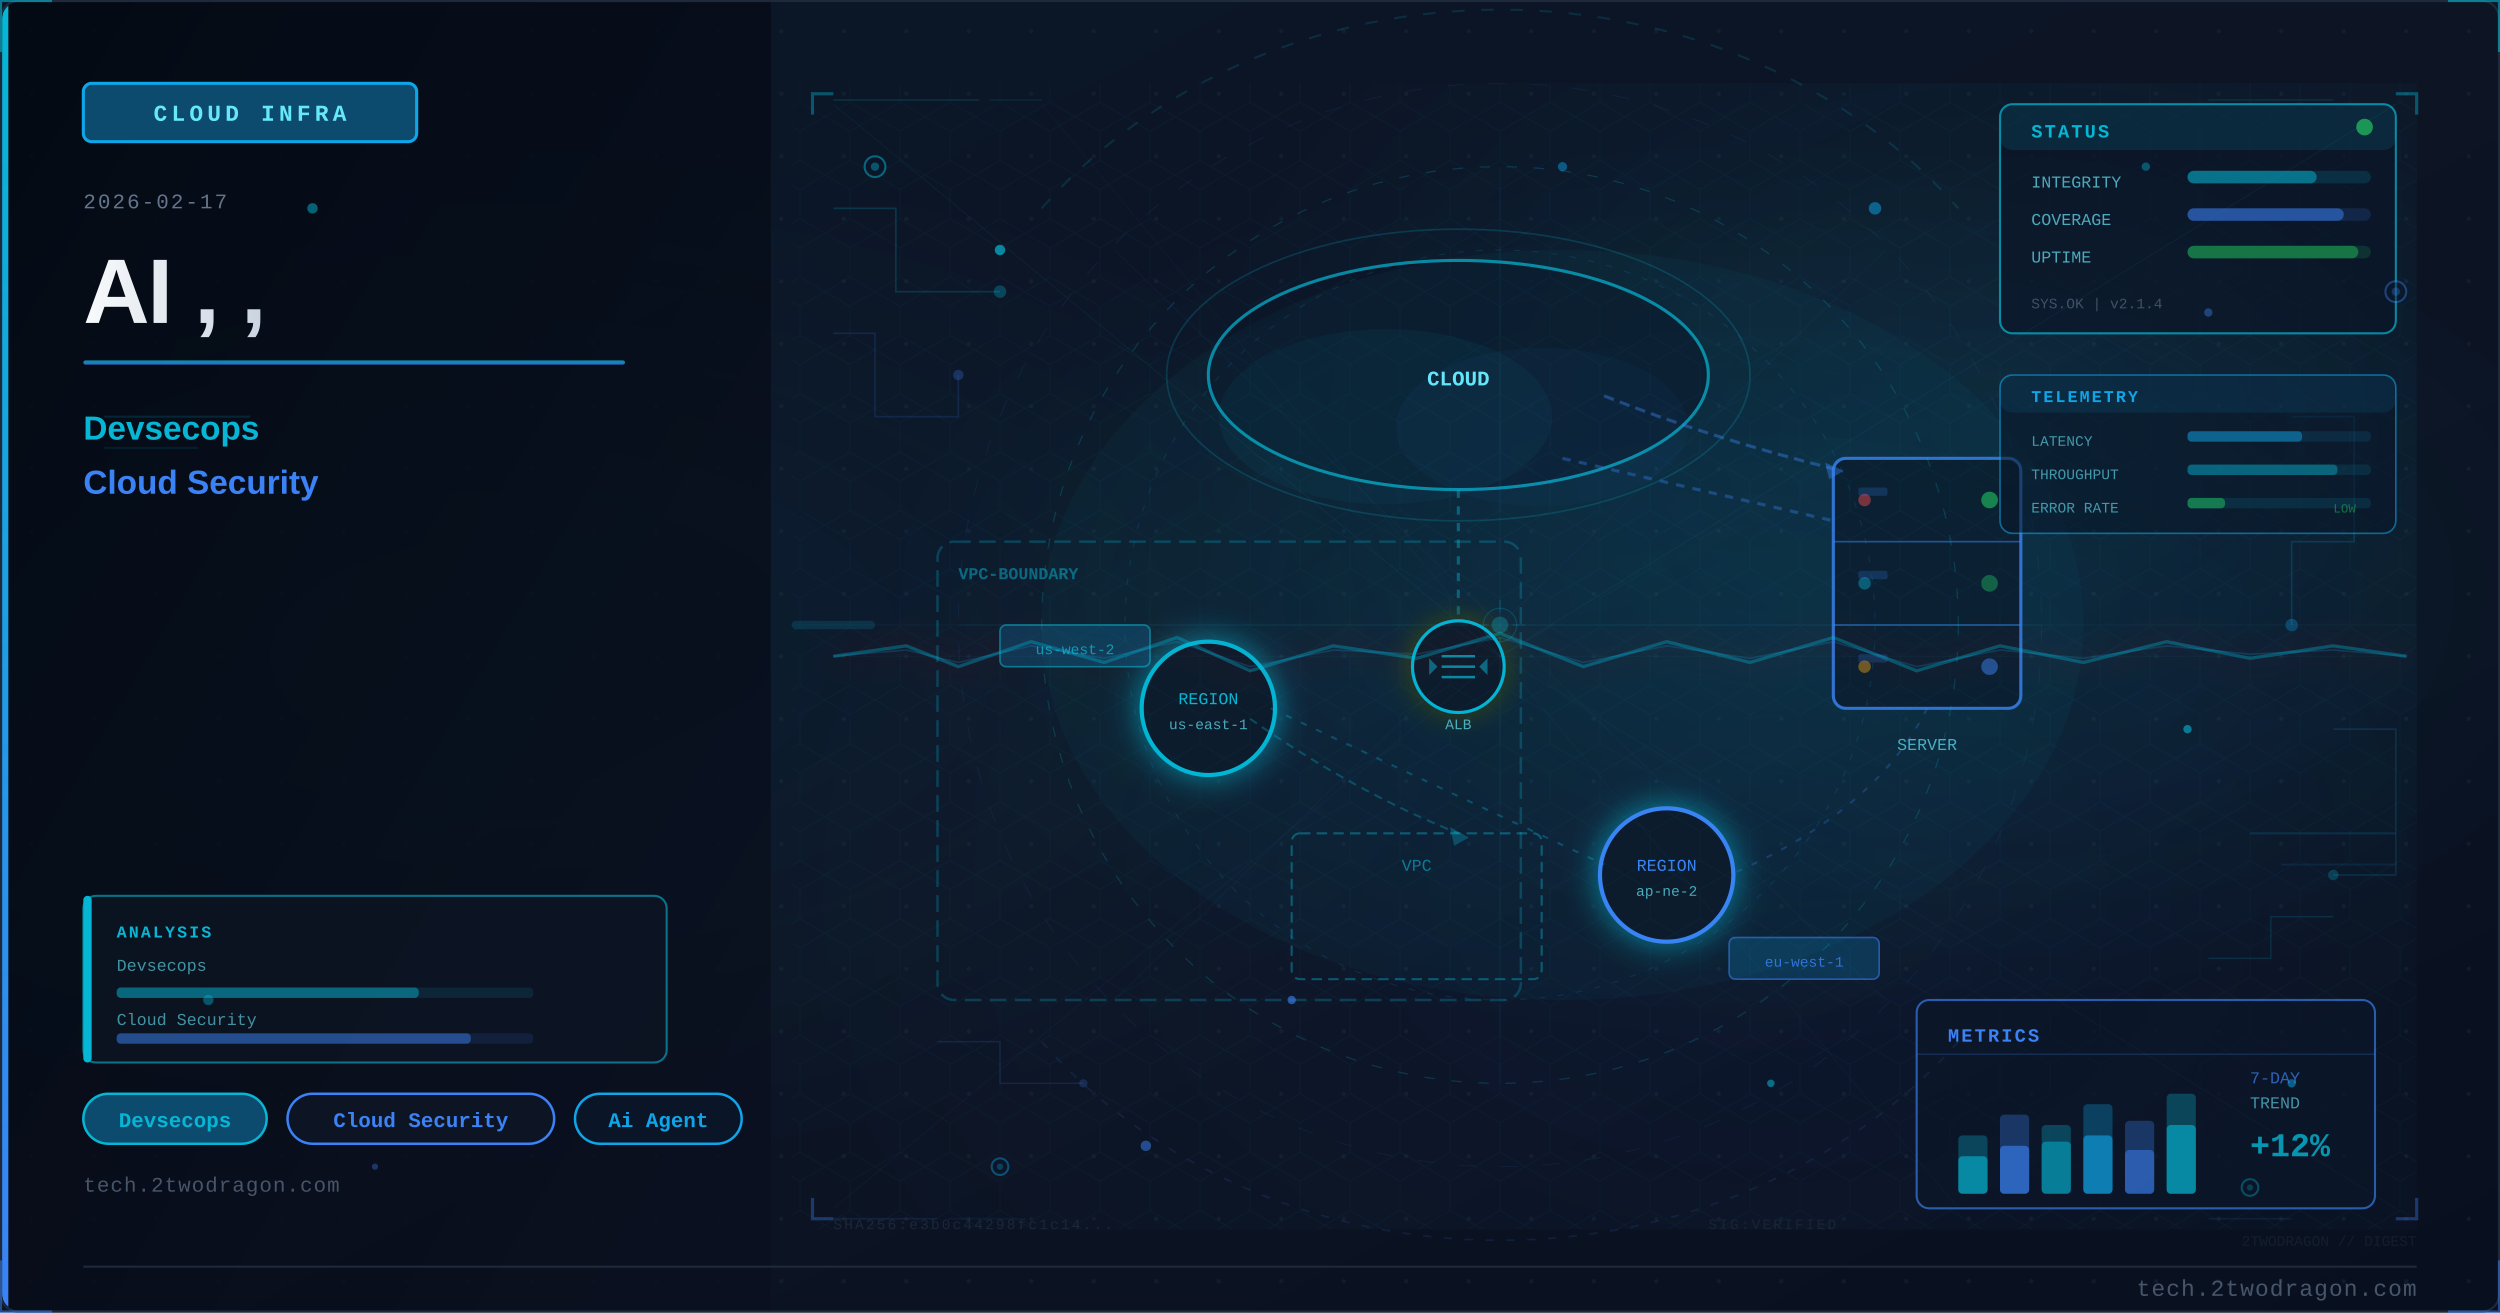
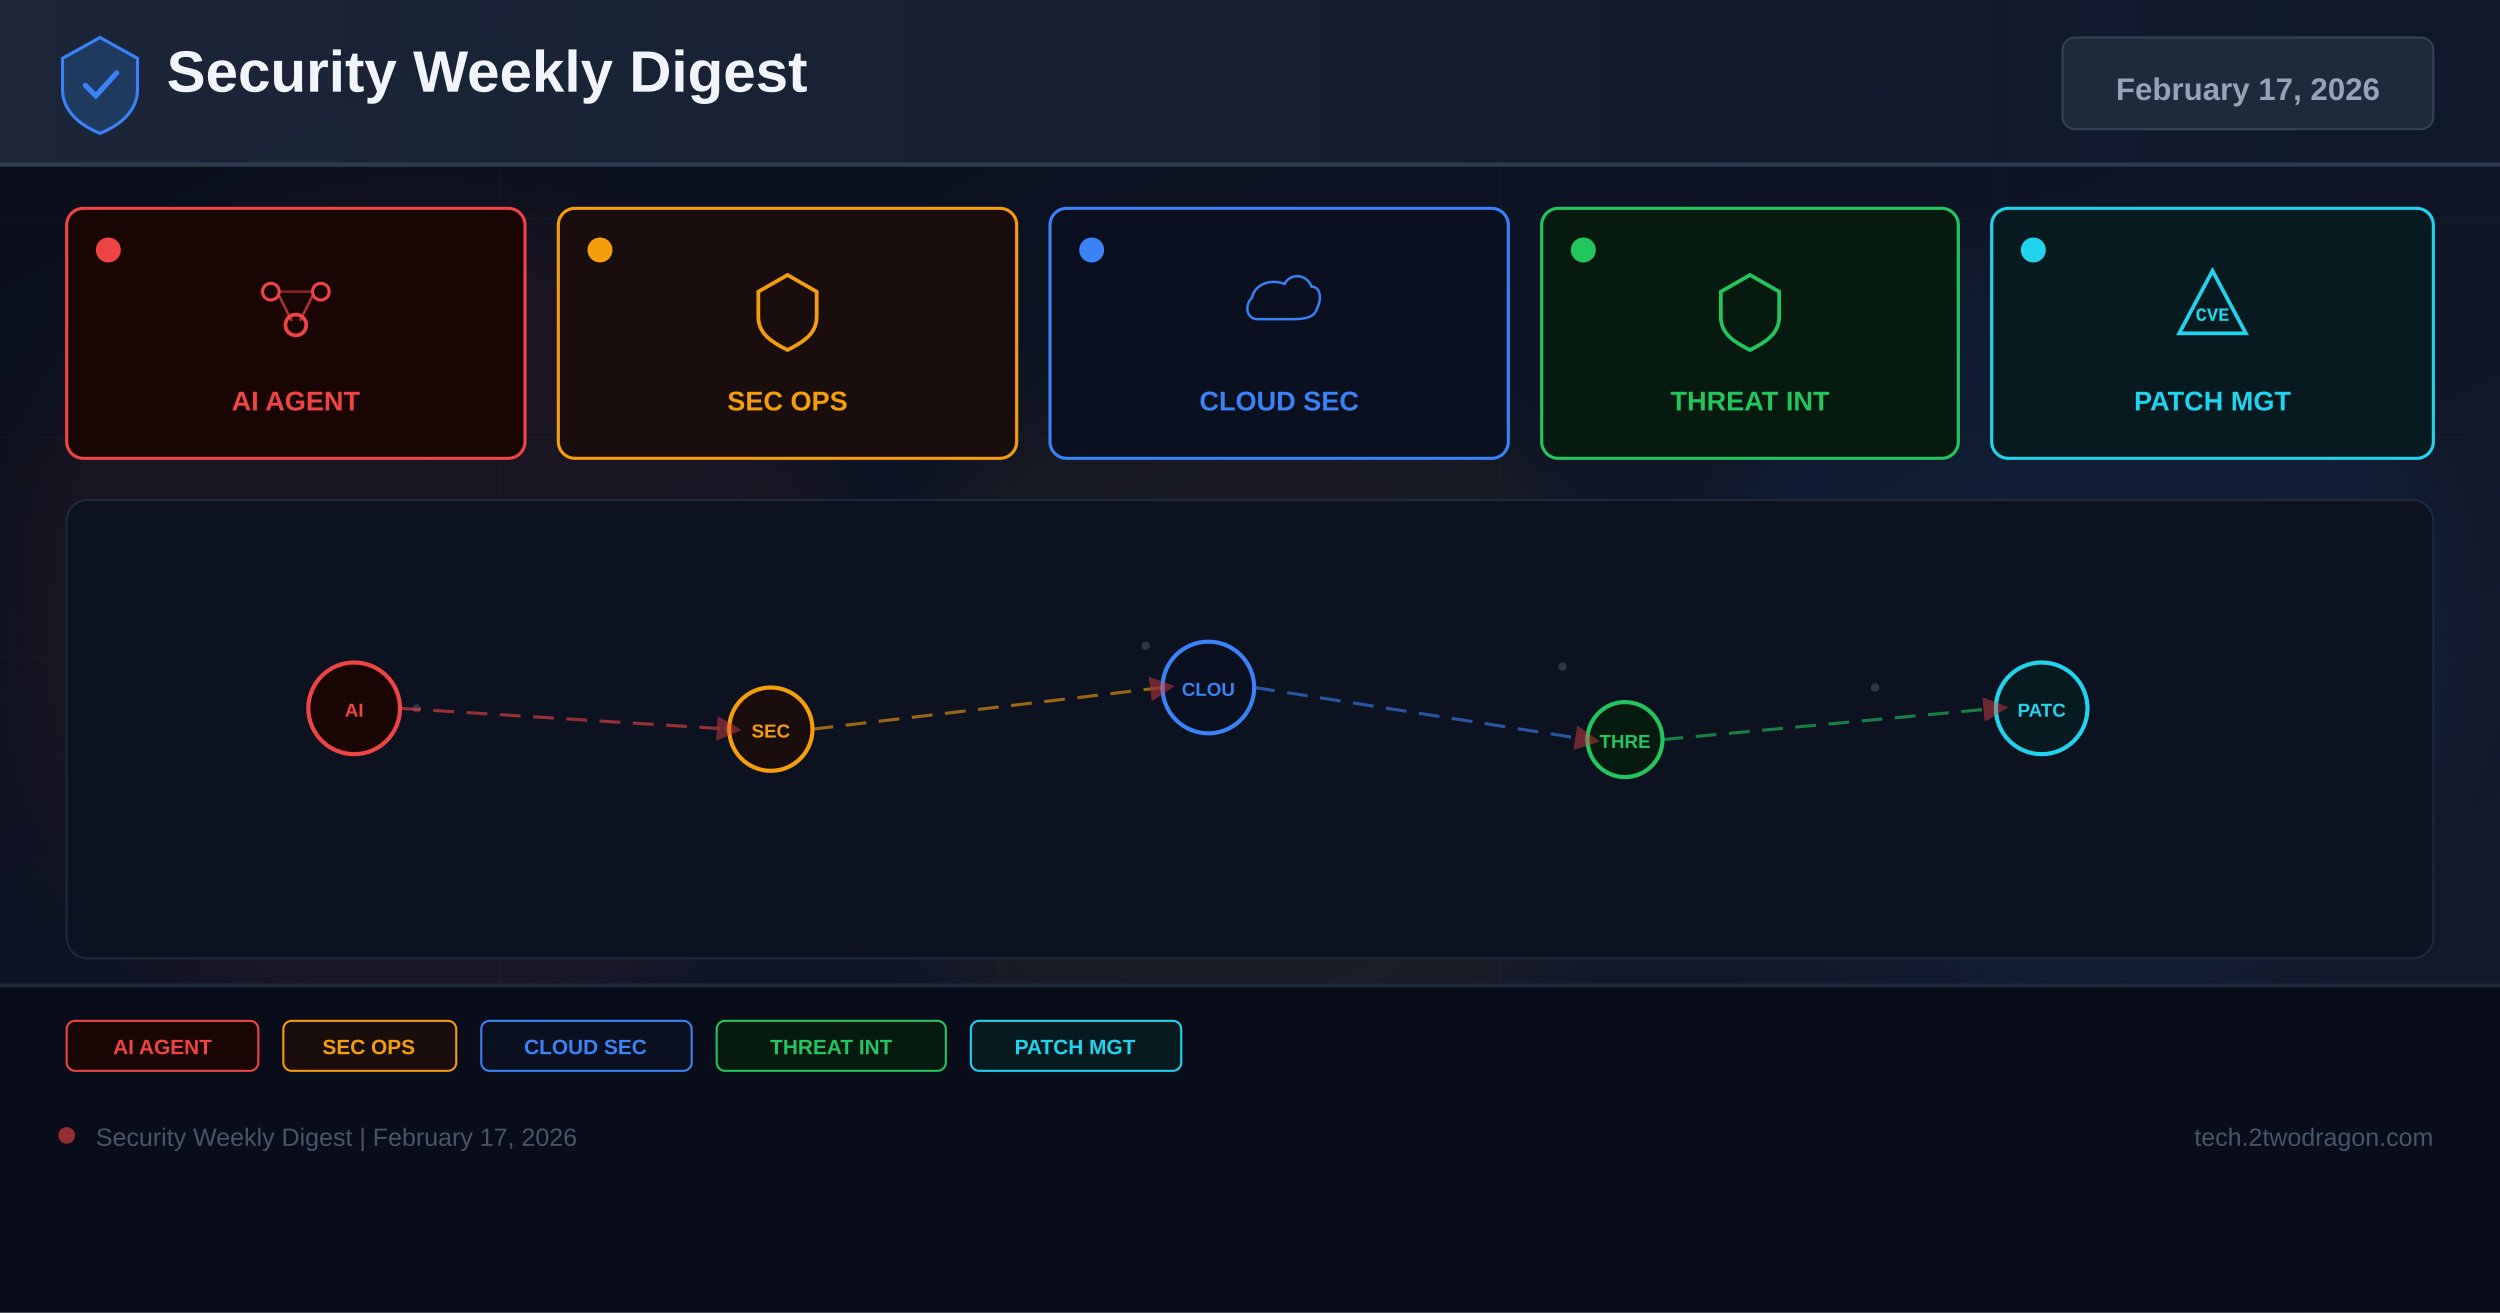
- <svg xmlns="http://www.w3.org/2000/svg" viewBox="0 0 1200 630" width="1200" height="630">
+ <svg xmlns="http://www.w3.org/2000/svg" width="1200" height="630" viewBox="0 0 1200 630">
  <defs>
-     <linearGradient id="u396105bg" x1="0%" y1="0%" x2="100%" y2="100%">
-       <stop offset="0%" style="stop-color:#0a1628" />
-       <stop offset="50%" style="stop-color:#0d1525" />
-       <stop offset="100%" style="stop-color:#081020" />
+     <linearGradient id="bg" x1="0%" y1="0%" x2="100%" y2="100%">
+       <stop offset="0%" stop-color="#0a0e1a" />
+       <stop offset="60%" stop-color="#0f1628" />
+       <stop offset="100%" stop-color="#141b2d" />
    </linearGradient>
-     <linearGradient id="u396105accent" x1="0%" y1="0%" x2="0%" y2="100%">
-       <stop offset="0%" style="stop-color:#06b6d4" />
-       <stop offset="100%" style="stop-color:#3b82f6" />
+     <linearGradient id="hg" x1="0%" y1="0%" x2="100%" y2="0%">
+       <stop offset="0%" stop-color="#1e293b" />
+       <stop offset="100%" stop-color="#0f172a" />
    </linearGradient>
-     <linearGradient id="u396105title" x1="0%" y1="0%" x2="100%" y2="0%">
-       <stop offset="0%" style="stop-color:#f8fafc" />
-       <stop offset="100%" style="stop-color:#cbd5e1" />
-     </linearGradient>
-     <linearGradient id="u396105panel" x1="0%" y1="0%" x2="100%" y2="100%">
-       <stop offset="0%" style="stop-color:#020810;stop-opacity:0.85" />
-       <stop offset="100%" style="stop-color:#0a0f1e;stop-opacity:0.75" />
-     </linearGradient>
-     <radialGradient id="u396105ambientL" cx="20%" cy="50%" r="40%">
-       <stop offset="0%" style="stop-color:#06b6d4;stop-opacity:0.06" />
-       <stop offset="100%" style="stop-color:#06b6d4;stop-opacity:0" />
-     </radialGradient>
-     <radialGradient id="u396105ambientR" cx="70%" cy="45%" r="35%">
-       <stop offset="0%" style="stop-color:#06b6d4;stop-opacity:0.08" />
-       <stop offset="100%" style="stop-color:#06b6d4;stop-opacity:0" />
-     </radialGradient>
-     <filter id="u396105glow" x="-100%" y="-100%" width="300%" height="300%">
-       <feDropShadow dx="0" dy="0" stdDeviation="8" flood-color="#06b6d4" flood-opacity="0.7" />
+     <filter id="glow" x="-50%" y="-50%" width="200%" height="200%">
+       <feGaussianBlur stdDeviation="18" />
    </filter>
-     <filter id="u396105blur" x="-50%" y="-50%" width="200%" height="200%">
-       <feGaussianBlur stdDeviation="12" />
-     </filter>
-     <filter id="u396105textglow" x="-20%" y="-20%" width="140%" height="140%">
-       <feDropShadow dx="0" dy="0" stdDeviation="4" flood-color="#06b6d4" flood-opacity="0.5" />
-     </filter>
-     <filter id="u396105fxGlow" x="-50%" y="-50%" width="200%" height="200%">
-       <feGaussianBlur stdDeviation="6" result="b" />
-       <feColorMatrix in="b" type="matrix" values="1.2 0.4 0 0 0 0.5 0.6 0 0 0 0 0 0 0 0 0 0 0 0.85 0" result="g" />
-       <feMerge>
-         <feMergeNode in="g" />
-         <feMergeNode in="SourceGraphic" />
-       </feMerge>
-     </filter>
-     <filter id="u396105fxRed" x="-60%" y="-60%" width="220%" height="220%">
-       <feGaussianBlur stdDeviation="8" result="b" />
-       <feColorMatrix in="b" type="matrix" values="1.3 0 0 0 0.7 0 0 0 0 0 0 0 0 0 0 0 0 0 0.95 0" result="g" />
-       <feMerge>
-         <feMergeNode in="g" />
-         <feMergeNode in="SourceGraphic" />
-       </feMerge>
-     </filter>
-     <radialGradient id="u396105sceneGlow1" cx="75%" cy="30%" r="50%">
-       <stop offset="0%" stop-color="#06b6d4" stop-opacity="0.15" />
-       <stop offset="100%" stop-color="#06b6d4" stop-opacity="0" />
-     </radialGradient>
-     <radialGradient id="u396105sceneGlow2" cx="60%" cy="70%" r="60%">
-       <stop offset="0%" stop-color="#3b82f6" stop-opacity="0.10" />
-       <stop offset="100%" stop-color="#3b82f6" stop-opacity="0" />
-     </radialGradient>
-     <pattern id="u396105dots" x="0" y="0" width="30" height="30" patternUnits="userSpaceOnUse">
-       <circle cx="15" cy="15" r="1" fill="#1e293b" opacity="0.7" />
-     </pattern>
-     <clipPath id="u396105clip">
-       <rect x="1" y="1" width="1198" height="628" rx="8" ry="8" />
-     </clipPath>
-     <style>
-       @keyframes u396105floatUp { 0%{transform:translateY(0);opacity:0.9} 85%{opacity:0.5} 100%{transform:translateY(-80px);opacity:0} }
-       @keyframes u396105pulse { 0%,100%{opacity:0.5} 50%{opacity:1} }
-       @keyframes u396105crackFx { 0%,100%{stroke-opacity:0.6} 50%{stroke-opacity:1} }
-       @keyframes u396105glimmer { 0%{opacity:0.3} 50%{opacity:0.85} 100%{opacity:0.3} }
-       @keyframes u396105dash { to{stroke-dashoffset:-20} }
-       @keyframes u396105rotSpin { from{transform:rotate(0deg)} to{transform:rotate(360deg)} }
-       .u396105fa { animation: u396105floatUp 3.2s ease-in infinite; }
-       .u396105fb { animation: u396105floatUp 3.8s ease-in infinite; animation-delay:0.9s; }
-       .u396105fc { animation: u396105floatUp 2.9s ease-in infinite; animation-delay:1.7s; }
-       .u396105crack { animation: u396105crackFx 1.9s ease-in-out infinite; }
-       .u396105blink { animation: u396105pulse 2.2s ease-in-out infinite; }
-     </style>
+     <marker id="ar" markerWidth="8" markerHeight="8" refX="4" refY="4" orient="auto">
+       <path d="M0,0 L8,4 L0,8 Z" fill="#ef4444" opacity="0.7" />
+     </marker>
  </defs>
-   <rect width="1200" height="630" fill="url(#u396105bg)" />
-   <g clip-path="url(#u396105clip)">
-     <rect width="1200" height="630" fill="url(#u396105dots)" opacity="0.6" />
-     <rect width="1200" height="630" fill="url(#u396105ambientL)" />
-     <rect width="1200" height="630" fill="url(#u396105ambientR)" />
-     <rect x="0" y="0" width="370" height="630" fill="url(#u396105panel)" />
-     <rect x="0" y="0" width="4" height="630" fill="url(#u396105accent)" />
-     <rect x="40" y="40" width="160" height="28" rx="4" fill="#0c4a6e" stroke="#0ea5e9" stroke-width="1.5" />
-     <text x="120" y="58" font-family="Courier New, monospace" font-size="11" fill="#67e8f9" text-anchor="middle" letter-spacing="2" font-weight="bold">CLOUD INFRA</text>
-     <text x="40" y="100" font-family="Courier New, monospace" font-size="10" fill="#64748b" letter-spacing="1">2026-02-17</text>
-     <text x="40" y="155" font-family="Segoe UI, Arial, sans-serif" font-size="44" fill="url(#u396105title)" font-weight="700" letter-spacing="-1">AI , ,</text>
-     <rect x="40" y="173" width="260" height="2" rx="1" fill="url(#u396105accent)" opacity="0.8" />
-     <text x="40" y="211" font-family="Segoe UI, Arial, sans-serif" font-size="16" fill="#06b6d4" font-weight="600">Devsecops</text>
-     <text x="40" y="237" font-family="Segoe UI, Arial, sans-serif" font-size="16" fill="#3b82f6" font-weight="600">Cloud Security</text>
-     <rect x="40" y="525" width="88" height="24" rx="12" fill="#0c4a6e" stroke="#06b6d4" stroke-width="1.2" />
-     <text x="84" y="541" font-family="Courier New, monospace" font-size="10" fill="#06b6d4" text-anchor="middle" font-weight="bold">Devsecops</text>
-     <rect x="138" y="525" width="128" height="24" rx="12" fill="#0d1525" stroke="#3b82f6" stroke-width="1.2" />
-     <text x="202" y="541" font-family="Courier New, monospace" font-size="10" fill="#3b82f6" text-anchor="middle" font-weight="bold">Cloud Security</text>
-     <rect x="276" y="525" width="80" height="24" rx="12" fill="#0a1628" stroke="#0ea5e9" stroke-width="1.2" />
-     <text x="316" y="541" font-family="Courier New, monospace" font-size="10" fill="#0ea5e9" text-anchor="middle" font-weight="bold">Ai Agent</text>
-     <text x="40" y="572" font-family="Courier New, monospace" font-size="10" fill="#475569" letter-spacing="0.5">tech.2twodragon.com</text>
-     <rect x="380" y="40" width="780" height="550" fill="url(#u396105sceneGlow1)" opacity="0.6" />
-     <rect x="380" y="40" width="780" height="550" fill="url(#u396105sceneGlow2)" opacity="0.5" />
-     <ellipse cx="700" cy="180" rx="120" ry="55" fill="#0a1628" stroke="#06b6d4" stroke-width="1.5" opacity="0.7" />
-     <ellipse cx="665" cy="200" rx="80" ry="42" fill="#06b6d4" opacity="0.05" />
-     <ellipse cx="740" cy="205" rx="70" ry="38" fill="#3b82f6" opacity="0.04" />
-     <text x="700" y="185" font-family="Courier New, monospace" font-size="10" fill="#67e8f9" text-anchor="middle" font-weight="bold">CLOUD</text>
-     <rect x="880" y="220" width="90" height="120" rx="6" fill="#0a1628" stroke="#3b82f6" stroke-width="1.5" opacity="0.8" />
-     <line x1="880" y1="260" x2="970" y2="260" stroke="#3b82f6" stroke-width="0.8" opacity="0.5" />
-     <line x1="880" y1="300" x2="970" y2="300" stroke="#3b82f6" stroke-width="0.8" opacity="0.5" />
-     <circle cx="955" cy="240" r="4" fill="#22c55e" opacity="0.6" style="animation: u396105pulse 2s ease-in-out infinite" />
-     <circle cx="955" cy="280" r="4" fill="#22c55e" opacity="0.4" />
-     <circle cx="955" cy="320" r="4" fill="#3b82f6" opacity="0.5" />
-     <text x="925" y="360" font-family="Courier New, monospace" font-size="8" fill="#67e8f9" text-anchor="middle" opacity="0.7">SERVER</text>
-     <g filter="url(#u396105glow)">
-       <circle cx="580" cy="340" r="32" fill="#0a1628" stroke="#06b6d4" stroke-width="2" />
-     </g>
-     <text x="580" y="338" font-family="Courier New, monospace" font-size="8" fill="#06b6d4" text-anchor="middle">REGION</text>
-     <text x="580" y="350" font-family="Courier New, monospace" font-size="7" fill="#67e8f9" text-anchor="middle" opacity="0.7">us-east-1</text>
-     <g filter="url(#u396105glow)">
-       <circle cx="800" cy="420" r="32" fill="#0a1628" stroke="#3b82f6" stroke-width="2" />
-     </g>
-     <text x="800" y="418" font-family="Courier New, monospace" font-size="8" fill="#3b82f6" text-anchor="middle">REGION</text>
-     <text x="800" y="430" font-family="Courier New, monospace" font-size="7" fill="#67e8f9" text-anchor="middle" opacity="0.7">ap-ne-2</text>
-     <rect x="620" y="400" width="120" height="70" rx="4" fill="none" stroke="#06b6d4" stroke-width="1" stroke-dasharray="5 3" opacity="0.4" />
-     <text x="680" y="418" font-family="Courier New, monospace" font-size="8" fill="#06b6d4" text-anchor="middle" opacity="0.6">VPC</text>
-     <line x1="700" y1="235" x2="700" y2="310" stroke="#06b6d4" stroke-width="1.5" opacity="0.4" stroke-dasharray="4 4" style="animation: u396105dash 2s linear infinite" />
-     <line x1="750" y1="220" x2="880" y2="250" stroke="#3b82f6" stroke-width="1.5" opacity="0.35" stroke-dasharray="4 4" />
-     <line x1="610" y1="340" x2="770" y2="415" stroke="#06b6d4" stroke-width="1" opacity="0.3" stroke-dasharray="3 5" />
-     <path d="M 925 340 Q 900 390 830 420" fill="none" stroke="#3b82f6" stroke-width="1" opacity="0.25" stroke-dasharray="3 5" />
-     <circle cx="895" cy="240" r="3" fill="#ef4444" opacity="0.5" class="u396105blink" />
-     <circle cx="895" cy="280" r="3" fill="#06b6d4" opacity="0.4" class="u396105blink" />
-     <circle cx="895" cy="320" r="3" fill="#f59e0b" opacity="0.45" />
-     <rect x="892" y="234" width="14" height="4" rx="1" fill="#3b82f6" opacity="0.2" />
-     <rect x="892" y="274" width="14" height="4" rx="1" fill="#3b82f6" opacity="0.2" />
-     <rect x="892" y="314" width="14" height="4" rx="1" fill="#3b82f6" opacity="0.2" />
-     <rect x="450" y="260" width="280" height="220" rx="8" fill="none" stroke="#06b6d4" stroke-width="1.2" stroke-dasharray="8 4" opacity="0.25" />
-     <text x="460" y="278" font-family="Courier New, monospace" font-size="8" fill="#06b6d4" opacity="0.5" font-weight="bold">VPC-BOUNDARY</text>
-     <path d="M 770 190 Q 820 210 880 225" fill="none" stroke="#3b82f6" stroke-width="1.5" opacity="0.4" stroke-dasharray="5 3" style="animation: u396105dash 2s linear infinite" />
-     <polygon points="876,222 885,226 878,230" fill="#3b82f6" opacity="0.4" />
-     <path d="M 600 345 Q 650 380 700 400" fill="none" stroke="#06b6d4" stroke-width="1" opacity="0.3" stroke-dasharray="4 3" />
-     <polygon points="696,397 705,402 698,406" fill="#06b6d4" opacity="0.3" />
-     <rect x="480" y="300" width="72" height="20" rx="3" fill="#0c4a6e" stroke="#06b6d4" stroke-width="0.8" opacity="0.6" />
-     <text x="516" y="314" font-family="Courier New, monospace" font-size="7" fill="#06b6d4" text-anchor="middle" opacity="0.8">us-west-2</text>
-     <rect x="830" y="450" width="72" height="20" rx="3" fill="#0c4a6e" stroke="#3b82f6" stroke-width="0.8" opacity="0.6" />
-     <text x="866" y="464" font-family="Courier New, monospace" font-size="7" fill="#3b82f6" text-anchor="middle" opacity="0.8">eu-west-1</text>
-     <g transform="translate(700,320)" filter="url(#u396105fxGlow)">
-       <circle cx="0" cy="0" r="22" fill="#0a1628" stroke="#06b6d4" stroke-width="1.5" />
-       <line x1="-8" y1="-5" x2="8" y2="-5" stroke="#06b6d4" stroke-width="1.2" opacity="0.7" />
-       <line x1="-8" y1="0" x2="8" y2="0" stroke="#06b6d4" stroke-width="1.2" opacity="0.7" />
-       <line x1="-8" y1="5" x2="8" y2="5" stroke="#06b6d4" stroke-width="1.2" opacity="0.7" />
-       <polygon points="-10,0 -14,-4 -14,4" fill="#06b6d4" opacity="0.5" />
-       <polygon points="10,0 14,-4 14,4" fill="#06b6d4" opacity="0.5" />
-     </g>
-     <text x="700" y="350" font-family="Courier New, monospace" font-size="7" fill="#67e8f9" text-anchor="middle" opacity="0.7">ALB</text>
-     <ellipse cx="700" cy="180" rx="140" ry="70" fill="none" stroke="#06b6d4" stroke-width="0.8" opacity="0.2" style="animation: u396105pulse 4s ease-in-out infinite" />
-     <ellipse cx="750" cy="300" rx="250" ry="180" fill="#06b6d4" opacity="0.04" />
-     <defs>
-       <pattern id="u396105hex" x="0" y="0" width="24" height="28" patternUnits="userSpaceOnUse">
-         <polygon points="12,0 24,7 24,21 12,28 0,21 0,7" fill="none" stroke="#06b6d4" stroke-width="0.4" opacity="0.15" />
-       </pattern>
-     </defs>
-     <rect x="380" y="40" width="780" height="550" fill="url(#u396105hex)" opacity="0.35" />
-     <circle cx="720" cy="300" r="220" fill="none" stroke="#06b6d4" stroke-width="0.6" stroke-dasharray="5 8" opacity="0.2" />
-     <circle cx="720" cy="300" r="180" fill="none" stroke="#0ea5e9" stroke-width="0.5" stroke-dasharray="3 6" opacity="0.15" />
-     <circle cx="720" cy="300" r="260" fill="none" stroke="#3b82f6" stroke-width="0.4" stroke-dasharray="8 12" opacity="0.1" />
-     <line x1="720" y1="80" x2="720" y2="520" stroke="#06b6d4" stroke-width="0.3" opacity="0.1" />
-     <line x1="460" y1="300" x2="980" y2="300" stroke="#06b6d4" stroke-width="0.3" opacity="0.1" />
-     <line x1="535" y1="120" x2="905" y2="480" stroke="#3b82f6" stroke-width="0.3" opacity="0.08" />
-     <line x1="905" y1="120" x2="535" y2="480" stroke="#3b82f6" stroke-width="0.3" opacity="0.08" />
-     <rect x="960" y="50" width="190" height="110" rx="6" fill="#0a1628" stroke="#06b6d4" stroke-width="1" opacity="0.7" />
-     <rect x="960" y="50" width="190" height="22" rx="6" fill="#06b6d4" opacity="0.12" />
-     <text x="975" y="66" font-family="Courier New, monospace" font-size="9" fill="#06b6d4" font-weight="bold" letter-spacing="1">STATUS</text>
-     <circle cx="1135" cy="61" r="4" fill="#22c55e" opacity="0.7" style="animation: u396105pulse 2s ease-in-out infinite" />
-     <text x="975" y="90" font-family="Courier New, monospace" font-size="8" fill="#67e8f9" opacity="0.7">INTEGRITY</text>
-     <rect x="1050" y="82" width="88" height="6" rx="3" fill="#06b6d4" opacity="0.15" />
-     <rect x="1050" y="82" width="62" height="6" rx="3" fill="#06b6d4" opacity="0.5" />
-     <text x="975" y="108" font-family="Courier New, monospace" font-size="8" fill="#67e8f9" opacity="0.7">COVERAGE</text>
-     <rect x="1050" y="100" width="88" height="6" rx="3" fill="#3b82f6" opacity="0.15" />
-     <rect x="1050" y="100" width="75" height="6" rx="3" fill="#3b82f6" opacity="0.5" />
-     <text x="975" y="126" font-family="Courier New, monospace" font-size="8" fill="#67e8f9" opacity="0.7">UPTIME</text>
-     <rect x="1050" y="118" width="88" height="6" rx="3" fill="#22c55e" opacity="0.15" />
-     <rect x="1050" y="118" width="82" height="6" rx="3" fill="#22c55e" opacity="0.45" />
-     <text x="975" y="148" font-family="Courier New, monospace" font-size="7" fill="#64748b" opacity="0.6">SYS.OK | v2.1.4</text>
-     <rect x="920" y="480" width="220" height="100" rx="6" fill="#0a1628" stroke="#3b82f6" stroke-width="1" opacity="0.65" />
-     <text x="935" y="500" font-family="Courier New, monospace" font-size="9" fill="#3b82f6" font-weight="bold" letter-spacing="1">METRICS</text>
-     <line x1="920" y1="506" x2="1140" y2="506" stroke="#3b82f6" stroke-width="0.5" opacity="0.3" />
-     <rect x="940" y="545" width="14" height="28" rx="2" fill="#06b6d4" opacity="0.3" />
-     <rect x="940" y="555" width="14" height="18" rx="2" fill="#06b6d4" opacity="0.6" />
-     <rect x="960" y="535" width="14" height="38" rx="2" fill="#3b82f6" opacity="0.3" />
-     <rect x="960" y="550" width="14" height="23" rx="2" fill="#3b82f6" opacity="0.6" />
-     <rect x="980" y="540" width="14" height="33" rx="2" fill="#06b6d4" opacity="0.3" />
-     <rect x="980" y="548" width="14" height="25" rx="2" fill="#06b6d4" opacity="0.5" />
-     <rect x="1000" y="530" width="14" height="43" rx="2" fill="#0ea5e9" opacity="0.3" />
-     <rect x="1000" y="545" width="14" height="28" rx="2" fill="#0ea5e9" opacity="0.6" />
-     <rect x="1020" y="538" width="14" height="35" rx="2" fill="#3b82f6" opacity="0.3" />
-     <rect x="1020" y="552" width="14" height="21" rx="2" fill="#3b82f6" opacity="0.5" />
-     <rect x="1040" y="525" width="14" height="48" rx="2" fill="#06b6d4" opacity="0.3" />
-     <rect x="1040" y="540" width="14" height="33" rx="2" fill="#06b6d4" opacity="0.6" style="animation: u396105glimmer 3s ease-in-out infinite" />
-     <text x="1080" y="520" font-family="Courier New, monospace" font-size="8" fill="#3b82f6" opacity="0.7">7-DAY</text>
-     <text x="1080" y="532" font-family="Courier New, monospace" font-size="8" fill="#67e8f9" opacity="0.6">TREND</text>
-     <text x="1080" y="555" font-family="Courier New, monospace" font-size="16" fill="#06b6d4" font-weight="bold" opacity="0.8">+12%</text>
-     <polyline points="400,100 430,100 430,140 480,140" fill="none" stroke="#06b6d4" stroke-width="0.8" opacity="0.2" />
-     <circle cx="480" cy="140" r="3" fill="#06b6d4" opacity="0.3" />
-     <polyline points="400,160 420,160 420,200 460,200 460,180" fill="none" stroke="#3b82f6" stroke-width="0.8" opacity="0.15" />
-     <circle cx="460" cy="180" r="2.5" fill="#3b82f6" opacity="0.25" />
-     <polyline points="1100,200 1130,200 1130,260 1100,260 1100,300" fill="none" stroke="#0ea5e9" stroke-width="0.8" opacity="0.18" />
-     <circle cx="1100" cy="300" r="3" fill="#0ea5e9" opacity="0.3" />
-     <polyline points="1120,350 1150,350 1150,420 1120,420" fill="none" stroke="#06b6d4" stroke-width="0.8" opacity="0.15" />
-     <circle cx="1120" cy="420" r="2.5" fill="#06b6d4" opacity="0.25" />
-     <polyline points="450,500 480,500 480,520 520,520" fill="none" stroke="#3b82f6" stroke-width="0.7" opacity="0.15" />
-     <circle cx="520" cy="520" r="2" fill="#3b82f6" opacity="0.2" />
-     <polyline points="1060,460 1090,460 1090,440 1120,440" fill="none" stroke="#06b6d4" stroke-width="0.7" opacity="0.15" />
-     <rect x="40" y="430" width="280" height="80" rx="6" fill="#0d1525" stroke="#06b6d4" stroke-width="1" opacity="0.6" />
-     <rect x="40" y="430" width="4" height="80" rx="2" fill="#06b6d4" />
-     <text x="56" y="450" font-family="Courier New, monospace" font-size="8" fill="#06b6d4" font-weight="bold" letter-spacing="1">ANALYSIS</text>
-     <text x="56" y="466" font-family="Courier New, monospace" font-size="8" fill="#67e8f9" opacity="0.6">Devsecops</text>
-     <rect x="56" y="474" width="200" height="5" rx="2" fill="#06b6d4" opacity="0.12" />
-     <rect x="56" y="474" width="145" height="5" rx="2" fill="#06b6d4" opacity="0.45" />
-     <text x="56" y="492" font-family="Courier New, monospace" font-size="8" fill="#67e8f9" opacity="0.6">Cloud Security</text>
-     <rect x="56" y="496" width="200" height="5" rx="2" fill="#3b82f6" opacity="0.12" />
-     <rect x="56" y="496" width="170" height="5" rx="2" fill="#3b82f6" opacity="0.45" />
-     <circle cx="420" cy="80" r="5" fill="#0a1628" stroke="#06b6d4" stroke-width="1" opacity="0.5" />
-     <circle cx="420" cy="80" r="2" fill="#06b6d4" opacity="0.4" />
-     <circle cx="1150" cy="140" r="5" fill="#0a1628" stroke="#3b82f6" stroke-width="1" opacity="0.4" />
-     <circle cx="1150" cy="140" r="2" fill="#3b82f6" opacity="0.3" />
-     <circle cx="480" cy="560" r="4" fill="#0a1628" stroke="#0ea5e9" stroke-width="1" opacity="0.4" />
-     <circle cx="480" cy="560" r="1.5" fill="#0ea5e9" opacity="0.3" />
-     <circle cx="1080" cy="570" r="4" fill="#0a1628" stroke="#06b6d4" stroke-width="1" opacity="0.35" />
-     <circle cx="1080" cy="570" r="1.5" fill="#06b6d4" opacity="0.25" />
-     <text x="400" y="590" font-family="Courier New, monospace" font-size="7" fill="#334155" opacity="0.4" letter-spacing="1">SHA256:e3b0c44298fc1c14...</text>
-     <text x="820" y="590" font-family="Courier New, monospace" font-size="7" fill="#334155" opacity="0.3" letter-spacing="1">SIG:VERIFIED</text>
-     <line x1="380" y1="300" x2="1160" y2="300" stroke="#06b6d4" stroke-width="0.5" opacity="0.06" />
-     <rect x="380" y="298" width="40" height="4" rx="2" fill="#06b6d4" opacity="0.15">
-       <animate attributeName="x" values="380;1120;380" dur="8s" repeatCount="indefinite" />
-       <animate attributeName="opacity" values="0.15;0.3;0.15" dur="8s" repeatCount="indefinite" />
-     </rect>
-     <path d="M 500 100 A 280 250 0 0 1 940 100" fill="none" stroke="#06b6d4" stroke-width="1" stroke-dasharray="6 8" opacity="0.15" style="animation: u396105dash 4s linear infinite" />
-     <path d="M 940 500 A 280 250 0 0 1 500 500" fill="none" stroke="#3b82f6" stroke-width="0.8" stroke-dasharray="4 6" opacity="0.12" style="animation: u396105dash 5s linear infinite" />
-     <polyline points="390,55 390,45 400,45" fill="none" stroke="#06b6d4" stroke-width="1.5" opacity="0.4" />
-     <polyline points="1150,45 1160,45 1160,55" fill="none" stroke="#06b6d4" stroke-width="1.5" opacity="0.4" />
-     <polyline points="390,575 390,585 400,585" fill="none" stroke="#3b82f6" stroke-width="1.5" opacity="0.35" />
-     <polyline points="1150,585 1160,585 1160,575" fill="none" stroke="#3b82f6" stroke-width="1.5" opacity="0.35" />
-     <circle cx="720" cy="300" r="8" fill="none" stroke="#06b6d4" stroke-width="0.6" opacity="0.2" />
-     <line x1="720" y1="288" x2="720" y2="294" stroke="#06b6d4" stroke-width="0.6" opacity="0.2" />
-     <line x1="720" y1="306" x2="720" y2="312" stroke="#06b6d4" stroke-width="0.6" opacity="0.2" />
-     <line x1="708" y1="300" x2="714" y2="300" stroke="#06b6d4" stroke-width="0.6" opacity="0.2" />
-     <line x1="726" y1="300" x2="732" y2="300" stroke="#06b6d4" stroke-width="0.6" opacity="0.2" />
-     <line x1="400" y1="48" x2="470" y2="48" stroke="#06b6d4" stroke-width="0.8" opacity="0.15" />
-     <line x1="475" y1="48" x2="500" y2="48" stroke="#06b6d4" stroke-width="0.8" opacity="0.1" />
-     <line x1="400" y1="585" x2="450" y2="585" stroke="#3b82f6" stroke-width="0.8" opacity="0.12" />
-     <line x1="455" y1="585" x2="490" y2="585" stroke="#3b82f6" stroke-width="0.8" opacity="0.08" />
-     <line x1="1060" y1="48" x2="1120" y2="48" stroke="#06b6d4" stroke-width="0.8" opacity="0.12" />
-     <line x1="1060" y1="585" x2="1100" y2="585" stroke="#3b82f6" stroke-width="0.8" opacity="0.1" />
-     <circle cx="720" cy="300" r="4" fill="#06b6d4" opacity="0.3">
-       <animate attributeName="r" values="4;8;4" dur="3s" repeatCount="indefinite" />
-       <animate attributeName="opacity" values="0.3;0.1;0.3" dur="3s" repeatCount="indefinite" />
-     </circle>
-     <line x1="720" y1="315" x2="400" y2="50" stroke="#06b6d4" stroke-width="0.4" opacity="0.08" />
-     <line x1="720" y1="315" x2="1150" y2="50" stroke="#06b6d4" stroke-width="0.4" opacity="0.08" />
-     <line x1="720" y1="315" x2="400" y2="580" stroke="#3b82f6" stroke-width="0.4" opacity="0.06" />
-     <line x1="720" y1="315" x2="1150" y2="580" stroke="#3b82f6" stroke-width="0.4" opacity="0.06" />
-     <line x1="720" y1="315" x2="400" y2="315" stroke="#06b6d4" stroke-width="0.3" opacity="0.07" />
-     <line x1="720" y1="315" x2="1150" y2="315" stroke="#06b6d4" stroke-width="0.3" opacity="0.07" />
-     <line x1="720" y1="315" x2="500" y2="50" stroke="#0ea5e9" stroke-width="0.3" opacity="0.06" />
-     <line x1="720" y1="315" x2="940" y2="580" stroke="#0ea5e9" stroke-width="0.3" opacity="0.06" />
-     <polyline points="400,315 435,310 460,320 495,308 530,318 565,306 600,322 640,310 680,316 720,304 760,320 800,308 840,318 880,306 920,322 960,310 1000,318 1040,308 1080,316 1120,310 1155,315" fill="none" stroke="#06b6d4" stroke-width="1.5" opacity="0.35" filter="url(#u396105fxRed)" class="u396105crack" />
-     <polyline points="400,315 435,312 460,318 495,310 530,316 565,308 600,320 640,312 680,314 720,306 760,318 800,310 840,316 880,308 920,320 960,312 1000,316 1040,310 1080,314 1120,312 1155,315" fill="none" stroke="#0ea5e9" stroke-width="0.8" opacity="0.2" />
-     <circle cx="480" cy="120" r="2.5" fill="#06b6d4" opacity="0.7" class="u396105fa" />
-     <circle cx="620" cy="480" r="2" fill="#3b82f6" opacity="0.6" class="u396105fb" />
-     <circle cx="900" cy="100" r="3" fill="#0ea5e9" opacity="0.5" class="u396105fc" />
-     <circle cx="1050" cy="350" r="2" fill="#06b6d4" opacity="0.6" class="u396105fa" />
-     <circle cx="550" cy="550" r="2.5" fill="#3b82f6" opacity="0.5" class="u396105fb" />
-     <circle cx="850" cy="520" r="1.8" fill="#06b6d4" opacity="0.55" class="u396105fc" />
-     <circle cx="750" cy="80" r="2.2" fill="#0ea5e9" opacity="0.45" class="u396105fa" />
-     <rect x="960" y="180" width="190" height="76" rx="6" fill="#0a1628" stroke="#0ea5e9" stroke-width="0.8" opacity="0.55" />
-     <rect x="960" y="180" width="190" height="18" rx="6" fill="#0ea5e9" opacity="0.10" />
-     <text x="975" y="193" font-family="Courier New, monospace" font-size="8" fill="#0ea5e9" font-weight="bold" letter-spacing="1">TELEMETRY</text>
-     <text x="975" y="214" font-family="Courier New, monospace" font-size="7" fill="#67e8f9" opacity="0.6">LATENCY</text>
-     <rect x="1050" y="207" width="88" height="5" rx="2" fill="#0ea5e9" opacity="0.12" />
-     <rect x="1050" y="207" width="55" height="5" rx="2" fill="#0ea5e9" opacity="0.45" />
-     <text x="975" y="230" font-family="Courier New, monospace" font-size="7" fill="#67e8f9" opacity="0.6">THROUGHPUT</text>
-     <rect x="1050" y="223" width="88" height="5" rx="2" fill="#06b6d4" opacity="0.12" />
-     <rect x="1050" y="223" width="72" height="5" rx="2" fill="#06b6d4" opacity="0.4" />
-     <text x="975" y="246" font-family="Courier New, monospace" font-size="7" fill="#67e8f9" opacity="0.6">ERROR RATE</text>
-     <rect x="1050" y="239" width="88" height="5" rx="2" fill="#06b6d4" opacity="0.12" />
-     <rect x="1050" y="239" width="18" height="5" rx="2" fill="#22c55e" opacity="0.5" />
-     <text x="1120" y="246" font-family="Courier New, monospace" font-size="6" fill="#22c55e" opacity="0.5">LOW</text>
-     <text x="1160" y="598" font-family="Courier New, monospace" font-size="7" fill="#1e293b" text-anchor="end" opacity="0.5">2TWODRAGON // DIGEST</text>
-     <circle cx="150" cy="100" r="2.5" fill="#06b6d4" opacity="0.5">
-       <animate attributeName="opacity" values="0.5;0.15;0.5" dur="3.0s" repeatCount="indefinite" />
-     </circle>
-     <circle cx="1060" cy="150" r="2.0" fill="#3b82f6" opacity="0.4">
-       <animate attributeName="opacity" values="0.4;0.12;0.4" dur="2.8s" repeatCount="indefinite" />
-     </circle>
-     <circle cx="100" cy="480" r="2.5" fill="#06b6d4" opacity="0.4">
-       <animate attributeName="opacity" values="0.4;0.12;0.4" dur="3.5s" repeatCount="indefinite" />
-     </circle>
-     <circle cx="1100" cy="520" r="2.0" fill="#0ea5e9" opacity="0.5">
-       <animate attributeName="opacity" values="0.5;0.15;0.5" dur="4.0s" repeatCount="indefinite" />
-     </circle>
-     <circle cx="180" cy="560" r="1.5" fill="#3b82f6" opacity="0.35">
-       <animate attributeName="opacity" values="0.35;0.10;0.35" dur="3.2s" repeatCount="indefinite" />
-     </circle>
-     <circle cx="1030" cy="80" r="2.0" fill="#06b6d4" opacity="0.4">
-       <animate attributeName="opacity" values="0.4;0.12;0.4" dur="2.5s" repeatCount="indefinite" />
-     </circle>
-     <line x1="50" y1="200" x2="120" y2="200" stroke="#06b6d4" stroke-width="1" opacity="0.15" />
-     <line x1="50" y1="215" x2="95" y2="215" stroke="#06b6d4" stroke-width="1" opacity="0.1" />
-     <line x1="1080" y1="400" x2="1150" y2="400" stroke="#0ea5e9" stroke-width="1" opacity="0.15" />
-     <line x1="1095" y1="415" x2="1150" y2="415" stroke="#0ea5e9" stroke-width="1" opacity="0.1" />
-     <rect width="1200" height="2" x="0" y="0" fill="#06b6d4" opacity="0">
-       <animate attributeName="y" values="-2;632" dur="6s" repeatCount="indefinite" />
-       <animate attributeName="opacity" values="0;0.03;0.03;0" dur="6s" repeatCount="indefinite" keyTimes="0;0.1;0.9;1" />
-     </rect>
+   <rect width="1200" height="630" fill="url(#bg)" />
+   <g opacity="0.04" stroke="#94a3b8" stroke-width="0.5">
+     <line x1="0" y1="105" x2="1200" y2="105" />
+     <line x1="0" y1="210" x2="1200" y2="210" />
+     <line x1="0" y1="315" x2="1200" y2="315" />
+     <line x1="0" y1="420" x2="1200" y2="420" />
+     <line x1="0" y1="525" x2="1200" y2="525" />
+     <line x1="240" y1="0" x2="240" y2="630" />
+     <line x1="480" y1="0" x2="480" y2="630" />
+     <line x1="720" y1="0" x2="720" y2="630" />
+     <line x1="960" y1="0" x2="960" y2="630" />
  </g>
-   <line x1="40" y1="608" x2="1160" y2="608" stroke="#1e293b" stroke-width="1" />
-   <text x="1160" y="622" font-family="Courier New, monospace" font-size="11" fill="#475569" text-anchor="end" letter-spacing="0.5">tech.2twodragon.com</text>
-   <rect x="0.5" y="0.5" width="1199" height="629" rx="8" ry="8" fill="none" stroke="#1e293b" stroke-width="1" />
-   <polyline points="0,25 0,0 25,0" fill="none" stroke="#06b6d4" stroke-width="2" opacity="0.6" />
-   <polyline points="1175,0 1200,0 1200,25" fill="none" stroke="#06b6d4" stroke-width="2" opacity="0.6" />
-   <polyline points="0,605 0,630 25,630" fill="none" stroke="#3b82f6" stroke-width="2" opacity="0.5" />
-   <polyline points="1175,630 1200,630 1200,605" fill="none" stroke="#3b82f6" stroke-width="2" opacity="0.5" />
+   <circle cx="200" cy="300" r="200" fill="#ef4444" opacity="0.06" filter="url(#glow)" />
+   <circle cx="600" cy="350" r="180" fill="#f59e0b" opacity="0.05" filter="url(#glow)" />
+   <circle cx="1000" cy="300" r="180" fill="#3b82f6" opacity="0.06" filter="url(#glow)" />
+   <rect x="0" y="0" width="1200" height="80" fill="url(#hg)" opacity="0.9" />
+   <rect x="0" y="78" width="1200" height="2" fill="#334155" opacity="0.8" />
+   <g transform="translate(48,40)">
+     <path d="M0,-22 L18,-12 L18,3 C18,13 10,20 0,24 C-10,20 -18,13 -18,3 L-18,-12 Z" fill="#1e3a5f" stroke="#3b82f6" stroke-width="1.5" />
+     <path d="M-7,1 L-2,6 L8,-5" stroke="#3b82f6" stroke-width="2.5" fill="none" stroke-linecap="round" />
+   </g>
+   <text x="80" y="44" font-family="Arial,sans-serif" font-size="28" font-weight="700" fill="#f1f5f9">Security Weekly Digest</text>
+   <rect x="990" y="18" width="178" height="44" rx="6" fill="#1e293b" stroke="#334155" stroke-width="1" />
+   <text x="1079" y="48" font-family="Arial,sans-serif" font-size="15" font-weight="700" fill="#94a3b8" text-anchor="middle">February 17, 2026</text>
+   <rect x="32" y="100" width="220" height="120" rx="8" fill="#1a0505" stroke="#ef4444" stroke-width="1.5" />
+   <circle cx="52" cy="120" r="6" fill="#ef4444" />
+   <g transform="translate(142,148)">
+     <circle cx="-12" cy="-8" r="4" fill="none" stroke="#ef4444" stroke-width="1.5" />
+     <circle cx="12" cy="-8" r="4" fill="none" stroke="#ef4444" stroke-width="1.5" />
+     <circle cx="0" cy="8" r="5" fill="none" stroke="#ef4444" stroke-width="1.8" />
+     <line x1="-8" y1="-6" x2="-2" y2="6" stroke="#ef4444" stroke-width="1.2" opacity="0.7" />
+     <line x1="8" y1="-6" x2="2" y2="6" stroke="#ef4444" stroke-width="1.2" opacity="0.7" />
+     <line x1="-8" y1="-8" x2="8" y2="-8" stroke="#ef4444" stroke-width="1.2" opacity="0.5" />
+   </g>
+   <text x="142" y="197" font-family="Arial,sans-serif" font-size="13" font-weight="700" fill="#ef4444" text-anchor="middle">AI AGENT</text>
+   <rect x="268" y="100" width="220" height="120" rx="8" fill="#1a0d0d" stroke="#f59e0b" stroke-width="1.5" />
+   <circle cx="288" cy="120" r="6" fill="#f59e0b" />
+   <g transform="translate(378,148)">
+     <path d="M0,-16 L14,-8 L14,4 C14,12 8,16 0,20 C-8,16 -14,12 -14,4 L-14,-8 Z" fill="none" stroke="#f59e0b" stroke-width="1.8" />
+   </g>
+   <text x="378" y="197" font-family="Arial,sans-serif" font-size="13" font-weight="700" fill="#f59e0b" text-anchor="middle">SEC OPS</text>
+   <rect x="504" y="100" width="220" height="120" rx="8" fill="#0a1020" stroke="#3b82f6" stroke-width="1.5" />
+   <circle cx="524" cy="120" r="6" fill="#3b82f6" />
+   <g transform="translate(614,148)">
+     <path d="M-16,8 C-24,8 -26,-2 -20,-8 C-18,-18 -6,-22 4,-18 C8,-26 20,-26 24,-16 C30,-16 32,-8 28,0 C26,8 16,8 8,8 Z" fill="none" stroke="#3b82f6" stroke-width="1.8" transform="scale(0.65)" />
+   </g>
+   <text x="614" y="197" font-family="Arial,sans-serif" font-size="13" font-weight="700" fill="#3b82f6" text-anchor="middle">CLOUD SEC</text>
+   <rect x="740" y="100" width="200" height="120" rx="8" fill="#071a10" stroke="#22c55e" stroke-width="1.5" />
+   <circle cx="760" cy="120" r="6" fill="#22c55e" />
+   <g transform="translate(840,148)">
+     <path d="M0,-16 L14,-8 L14,4 C14,12 8,16 0,20 C-8,16 -14,12 -14,4 L-14,-8 Z" fill="none" stroke="#22c55e" stroke-width="1.8" />
+   </g>
+   <text x="840" y="197" font-family="Arial,sans-serif" font-size="13" font-weight="700" fill="#22c55e" text-anchor="middle">THREAT INT</text>
+   <rect x="956" y="100" width="212" height="120" rx="8" fill="#071a20" stroke="#22d3ee" stroke-width="1.5" />
+   <circle cx="976" cy="120" r="6" fill="#22d3ee" />
+   <g transform="translate(1062,148)">
+     <path d="M0,-18 L16,12 L-16,12 Z" fill="none" stroke="#22d3ee" stroke-width="1.8" />
+     <text x="0" y="6" font-family="Courier New" font-size="9" font-weight="700" fill="#22d3ee" text-anchor="middle">CVE</text>
+   </g>
+   <text x="1062" y="197" font-family="Arial,sans-serif" font-size="13" font-weight="700" fill="#22d3ee" text-anchor="middle">PATCH MGT</text>
+   <rect x="32" y="240" width="1136" height="220" rx="10" fill="#0c1220" stroke="#1e293b" stroke-width="1" />
+   <g opacity="0.25">
+     <circle cx="180" cy="330" r="2" fill="#94a3b8" />
+     <circle cx="200" cy="340" r="2" fill="#94a3b8" />
+     <circle cx="550" cy="310" r="2" fill="#94a3b8" />
+     <circle cx="570" cy="325" r="2" fill="#94a3b8" />
+     <circle cx="750" cy="320" r="2" fill="#94a3b8" />
+     <circle cx="900" cy="330" r="2" fill="#94a3b8" />
+     <circle cx="350" cy="350" r="2" fill="#94a3b8" />
+     <circle cx="1000" cy="340" r="2" fill="#94a3b8" />
+   </g>
+   <circle cx="170" cy="340" r="22" fill="#1a0505" stroke="#ef4444" stroke-width="2" />
+   <text x="170" y="344" font-family="Arial,sans-serif" font-size="9" font-weight="700" fill="#ef4444" text-anchor="middle">AI</text>
+   <circle cx="370" cy="350" r="20" fill="#1a0d0d" stroke="#f59e0b" stroke-width="2" />
+   <text x="370" y="354" font-family="Arial,sans-serif" font-size="9" font-weight="700" fill="#f59e0b" text-anchor="middle">SEC</text>
+   <circle cx="580" cy="330" r="22" fill="#0a1020" stroke="#3b82f6" stroke-width="2" />
+   <text x="580" y="334" font-family="Arial,sans-serif" font-size="9" font-weight="700" fill="#3b82f6" text-anchor="middle">CLOU</text>
+   <circle cx="780" cy="355" r="18" fill="#071a10" stroke="#22c55e" stroke-width="2" />
+   <text x="780" y="359" font-family="Arial,sans-serif" font-size="9" font-weight="700" fill="#22c55e" text-anchor="middle">THRE</text>
+   <circle cx="980" cy="340" r="22" fill="#071a20" stroke="#22d3ee" stroke-width="2" />
+   <text x="980" y="344" font-family="Arial,sans-serif" font-size="9" font-weight="700" fill="#22d3ee" text-anchor="middle">PATC</text>
+   <line x1="192" y1="340" x2="350" y2="350" stroke="#ef4444" stroke-width="1.5" stroke-dasharray="10 6" opacity="0.6" marker-end="url(#ar)" />
+   <line x1="390" y1="350" x2="558" y2="330" stroke="#f59e0b" stroke-width="1.5" stroke-dasharray="10 6" opacity="0.6" marker-end="url(#ar)" />
+   <line x1="602" y1="330" x2="762" y2="355" stroke="#3b82f6" stroke-width="1.5" stroke-dasharray="10 6" opacity="0.6" marker-end="url(#ar)" />
+   <line x1="798" y1="355" x2="958" y2="340" stroke="#22c55e" stroke-width="1.5" stroke-dasharray="10 6" opacity="0.6" marker-end="url(#ar)" />
+   <rect x="0" y="472" width="1200" height="158" fill="#080c18" opacity="0.95" />
+   <rect x="0" y="472" width="1200" height="2" fill="#1e293b" />
+   <rect x="32" y="490" width="92" height="24" rx="4" fill="#1a0505" stroke="#ef4444" stroke-width="1" />
+   <text x="78" y="506" font-family="Arial,sans-serif" font-size="10" font-weight="700" fill="#ef4444" text-anchor="middle">AI AGENT</text>
+   <rect x="136" y="490" width="83" height="24" rx="4" fill="#1a0d0d" stroke="#f59e0b" stroke-width="1" />
+   <text x="177" y="506" font-family="Arial,sans-serif" font-size="10" font-weight="700" fill="#f59e0b" text-anchor="middle">SEC OPS</text>
+   <rect x="231" y="490" width="101" height="24" rx="4" fill="#0a1020" stroke="#3b82f6" stroke-width="1" />
+   <text x="281" y="506" font-family="Arial,sans-serif" font-size="10" font-weight="700" fill="#3b82f6" text-anchor="middle">CLOUD SEC</text>
+   <rect x="344" y="490" width="110" height="24" rx="4" fill="#071a10" stroke="#22c55e" stroke-width="1" />
+   <text x="399" y="506" font-family="Arial,sans-serif" font-size="10" font-weight="700" fill="#22c55e" text-anchor="middle">THREAT INT</text>
+   <rect x="466" y="490" width="101" height="24" rx="4" fill="#071a20" stroke="#22d3ee" stroke-width="1" />
+   <text x="516" y="506" font-family="Arial,sans-serif" font-size="10" font-weight="700" fill="#22d3ee" text-anchor="middle">PATCH MGT</text>
+   <circle cx="32" cy="545" r="4" fill="#ef4444" opacity="0.6" />
+   <text x="46" y="550" font-family="Arial,sans-serif" font-size="12" fill="#475569">Security Weekly Digest | February 17, 2026</text>
+   <text x="1168" y="550" font-family="Arial,sans-serif" font-size="12" fill="#475569" text-anchor="end">tech.2twodragon.com</text>
</svg>
